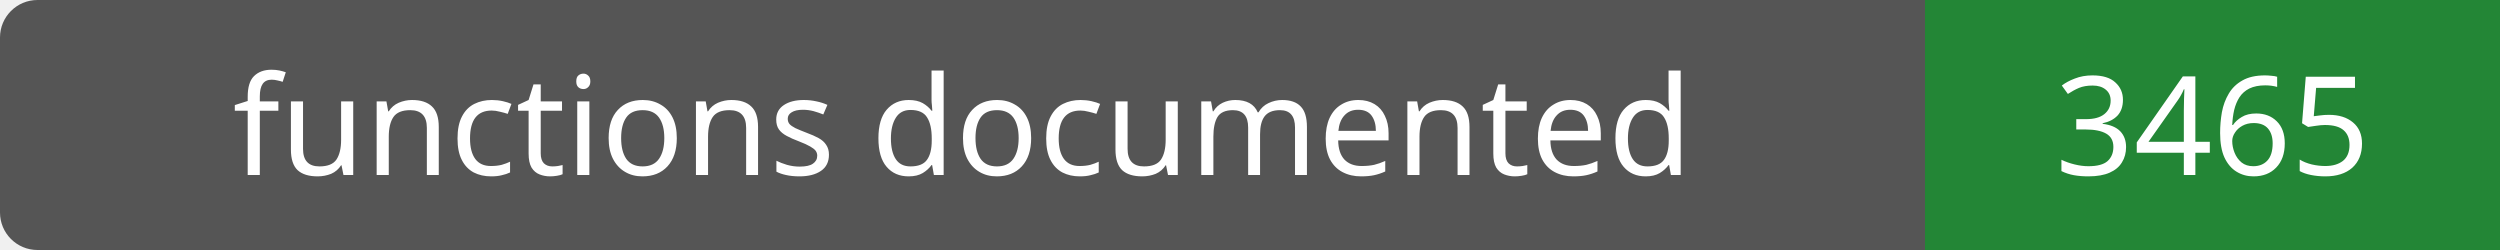
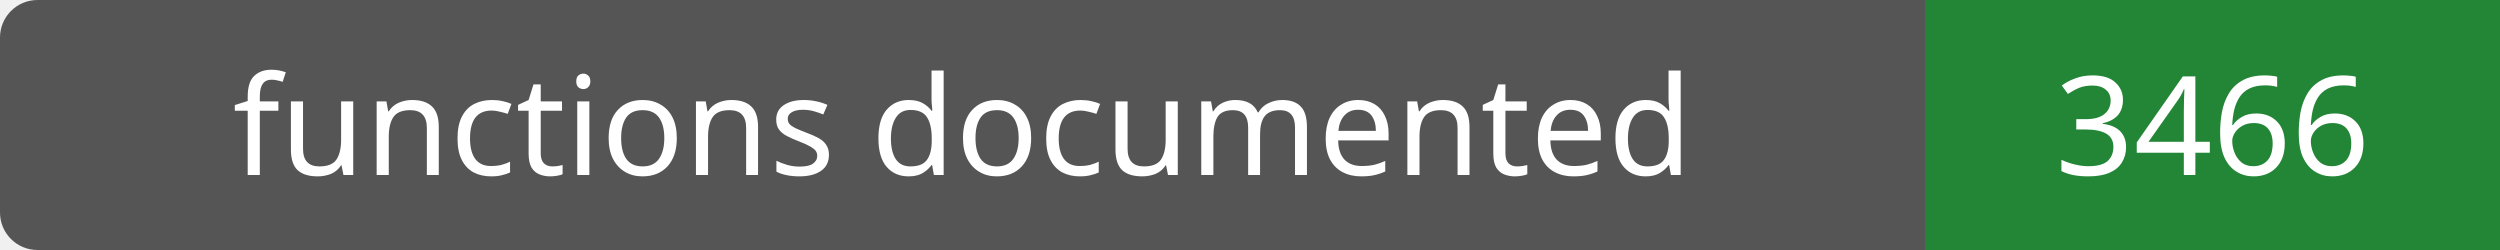
- <svg xmlns="http://www.w3.org/2000/svg" width="200" height="20" role="img" aria-label="functions documented: 3465">
+ <svg xmlns="http://www.w3.org/2000/svg" width="200" height="20" role="img" aria-label="functions documented: 3466">
  <rect width="200" height="20" rx="3" fill="#555" />
  <path fill="#238636" d="M154 0h46v20H154z" />
  <g fill="#fff" text-anchor="middle" font-family="Verdana,sans-serif" font-size="11">
    <text x="77.0" y="14">functions documented</text>
-     <text x="177.0" y="14">3465</text>
+     <text x="177.0" y="14">3466</text>
  </g>
</svg>
